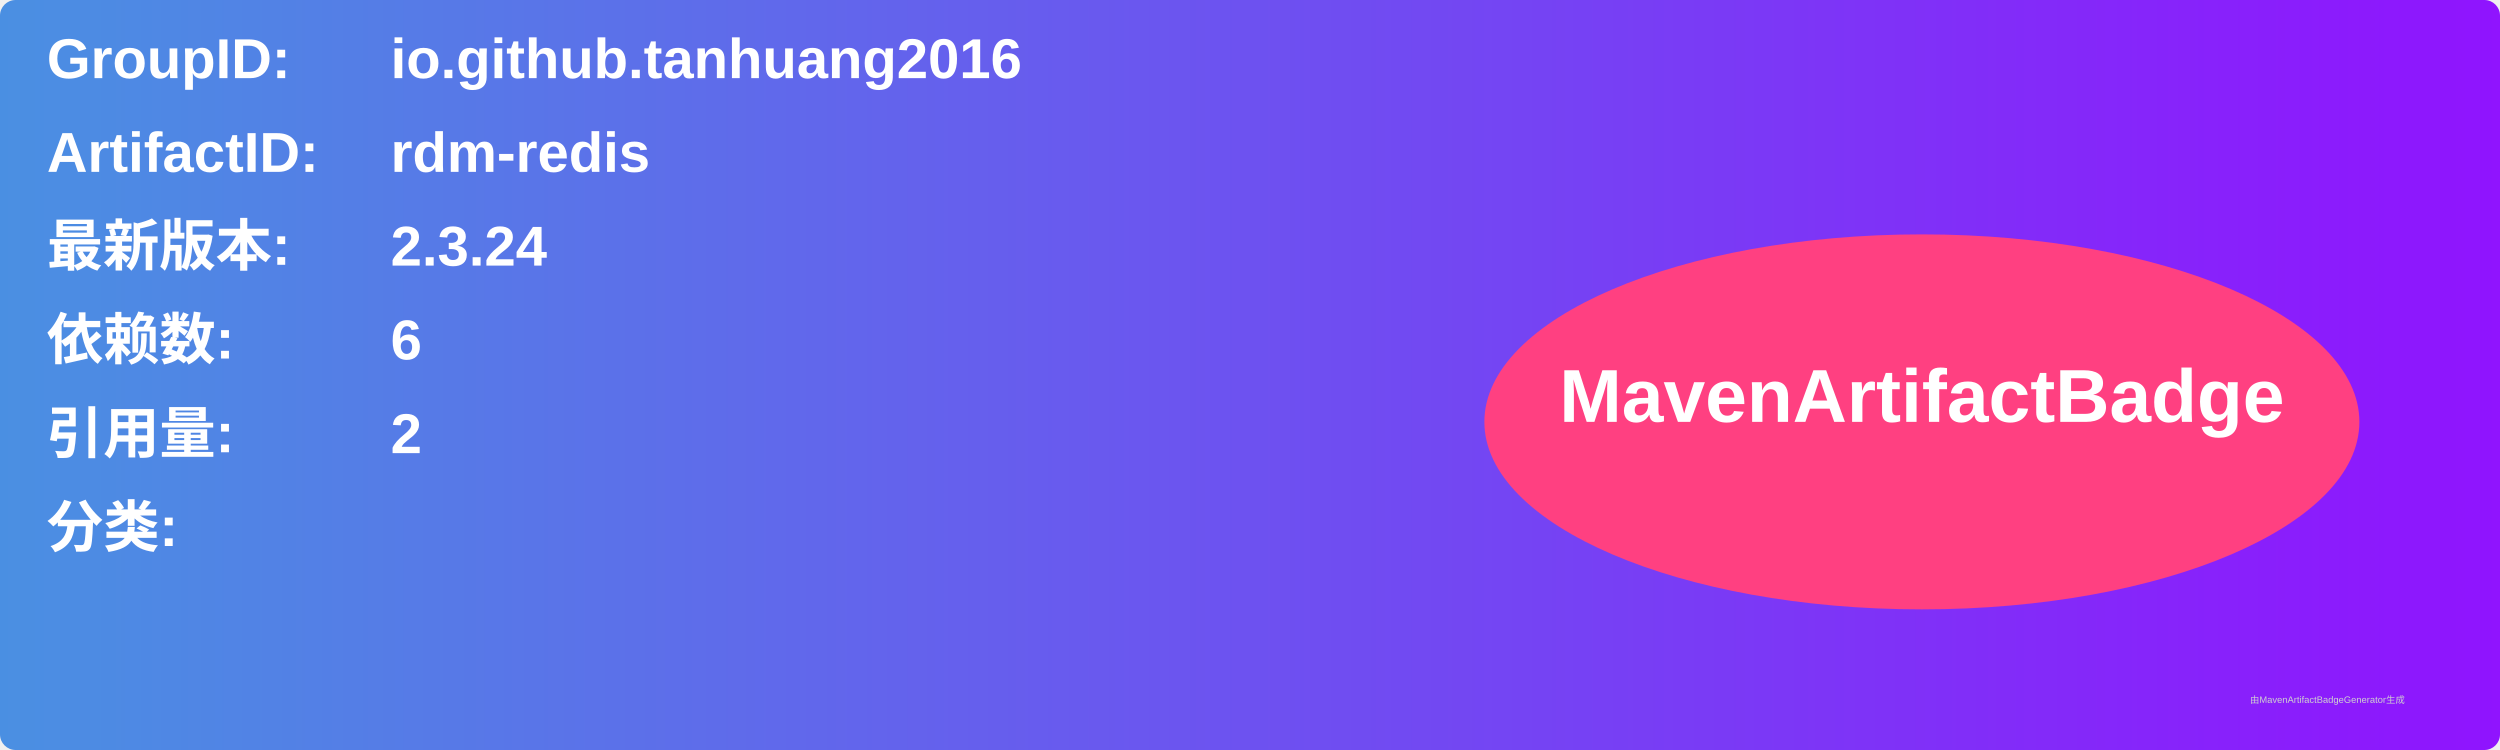
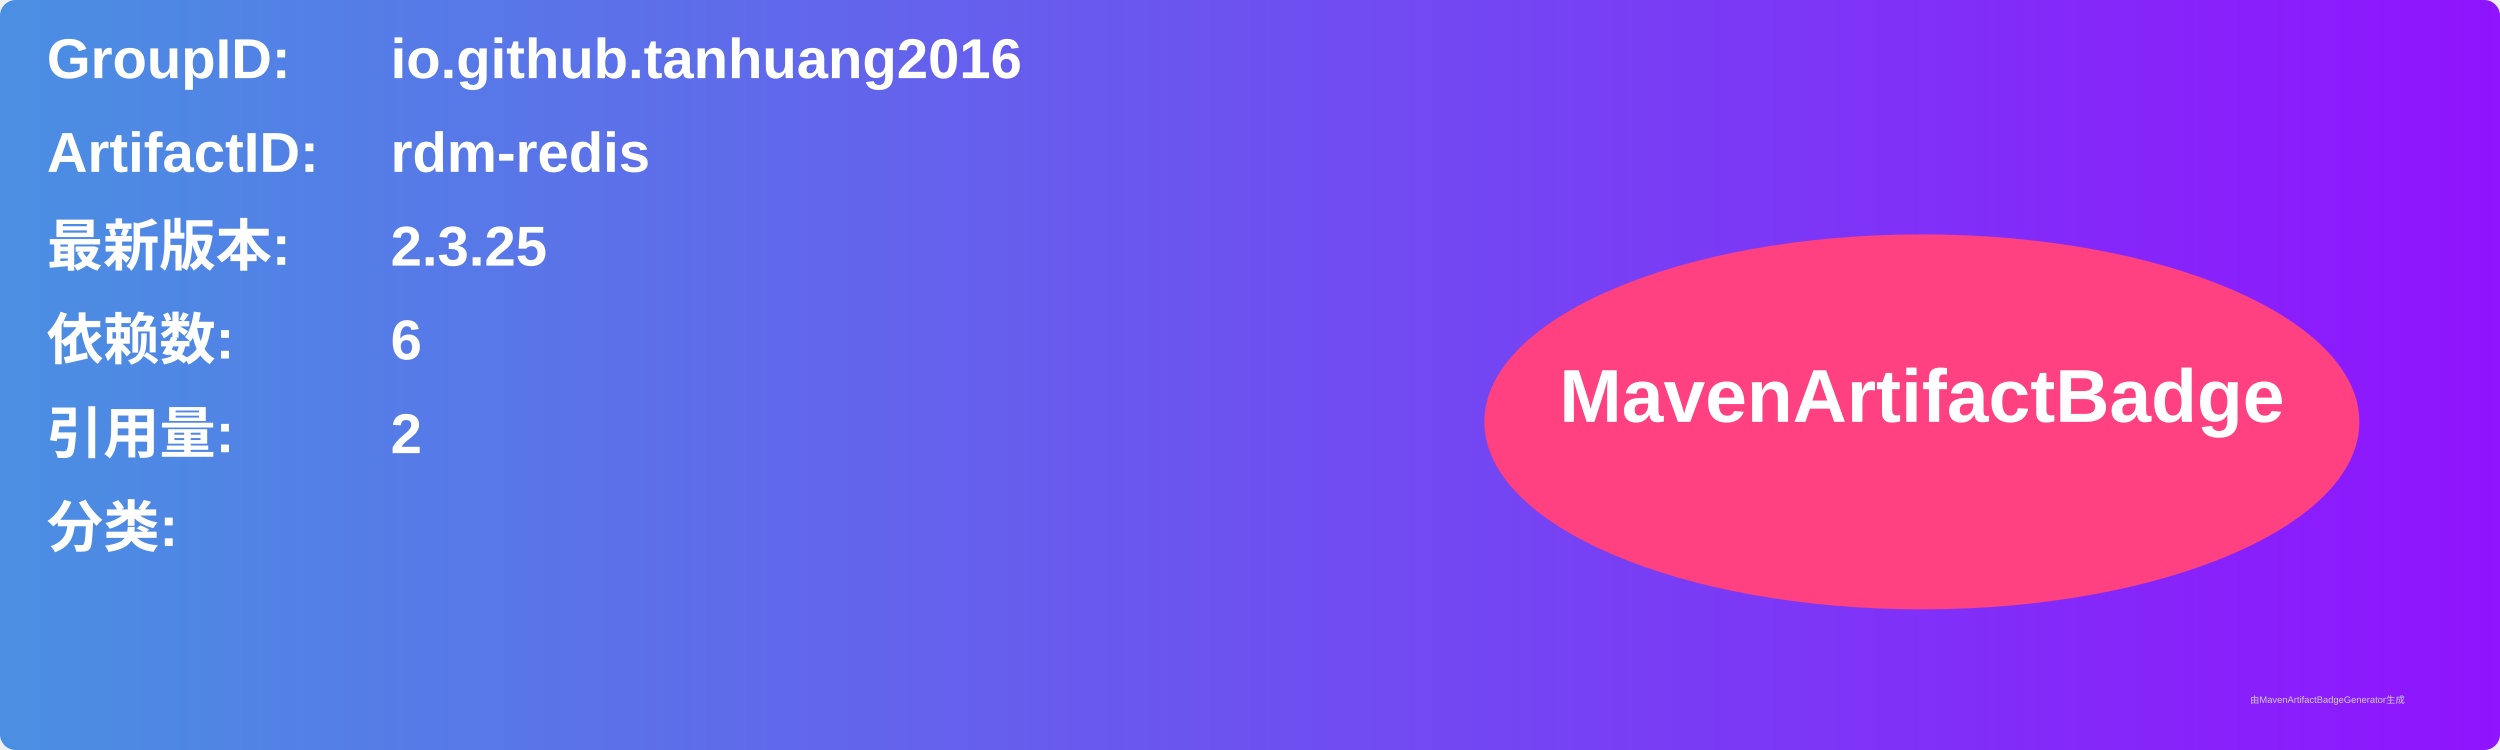
<svg xmlns="http://www.w3.org/2000/svg" width="800" height="240" viewBox="0 0 800 240">
  <linearGradient id="grad" x1="0%" y1="0%" x2="100%" y2="0%">
    <stop offset="0%" stop-color="#4a90e2" />
    <stop offset="100%" stop-color="#9013fe" />
  </linearGradient>
  <rect width="100%" height="100%" rx="5" ry="5" fill="url(#grad)" />
  <g transform="translate(15, 15)">
    <text x="0" y="10" font-family="Arial" font-size="18" fill="white" font-weight="bold" width="260">GroupID:</text>
    <text x="110" y="10" font-family="Arial" font-size="18" fill="white" font-weight="bold" width="460">io.github.tanhuang2016</text>
    <text x="0" y="40" font-family="Arial" font-size="18" fill="white" font-weight="bold" width="260">ArtifactID:</text>
    <text x="110" y="40" font-family="Arial" font-size="18" fill="white" font-weight="bold" width="460">rdm-redis</text>
    <text x="0" y="70" font-family="Arial" font-size="18" fill="white" font-weight="bold">最新版本:</text>
    <text x="110" y="70" font-family="Arial" font-size="18" fill="white" font-weight="bold">
-       <tspan font-weight="bold">2.3.24</tspan>
+       <tspan font-weight="bold">2.3.25</tspan>
    </text>
    <text x="0" y="100" font-family="Arial" font-size="18" fill="white" font-weight="bold">依赖数: </text>
    <text x="110" y="100" font-family="Arial" font-size="18" fill="white">
      <tspan font-weight="bold">6</tspan>
    </text>
    <text x="0" y="130" font-family="Arial" font-size="18" fill="white" font-weight="bold">引用量: </text>
    <text x="110" y="130" font-family="Arial" font-size="18" fill="white">
      <tspan font-weight="bold">2</tspan>
    </text>
    <text x="0" y="160" font-family="Arial" font-size="18" fill="white" font-weight="bold">分类:</text>
    <text x="10" y="190" font-family="Arial" font-size="10" fill="white">
      <tspan font-weight="bold" />
    </text>
    <ellipse cx="600" cy="120" rx="140" ry="60" fill="#ff4081" />
    <text x="600" y="120" text-anchor="middle" font-family="Arial" font-size="24" fill="white" font-weight="bold">MavenArtifactBadge</text>
  </g>
  <text x="720" y="225" font-family="Arial" font-size="3" fill="#d0d0d0">由MavenArtifactBadgeGenerator生成</text>
</svg>
